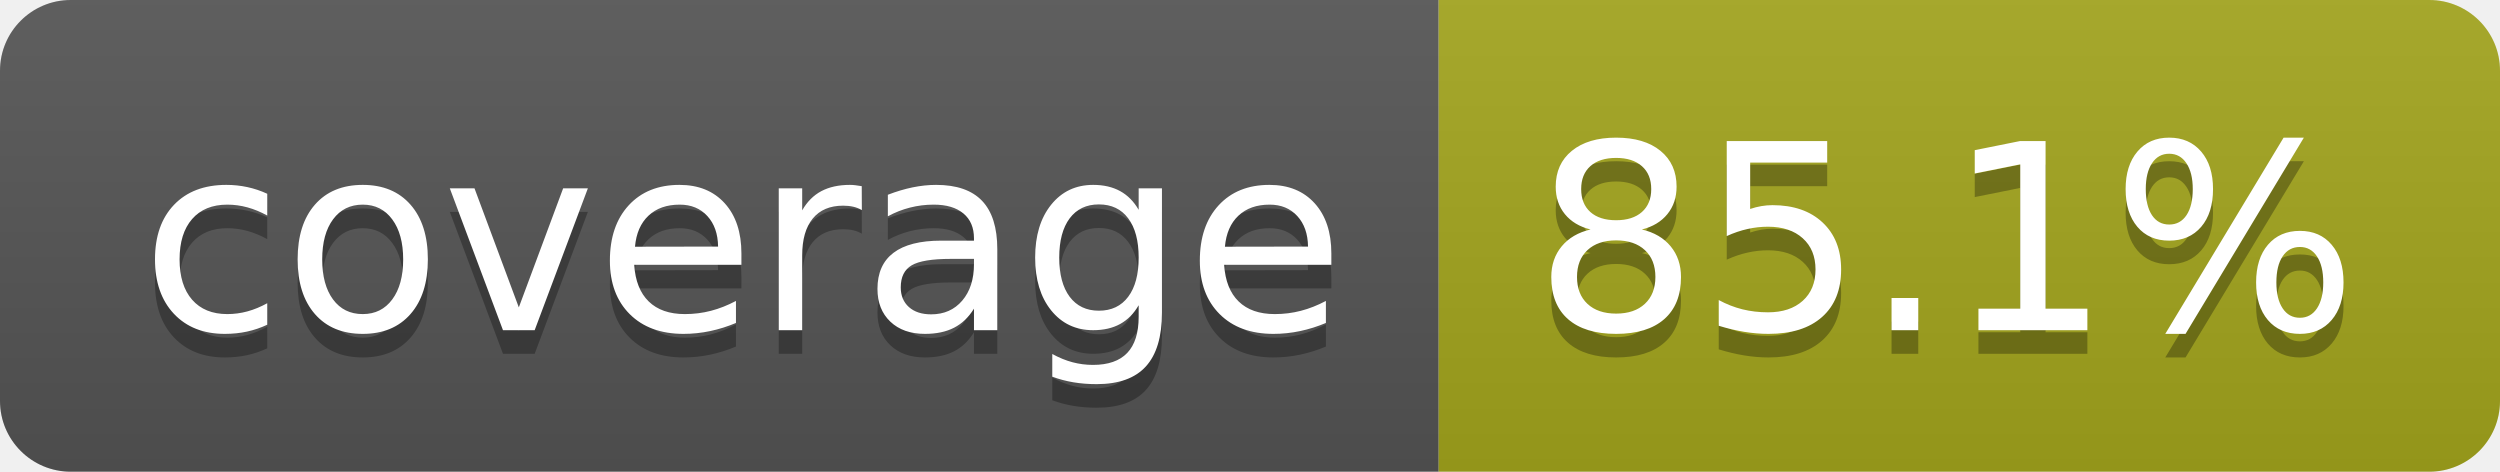
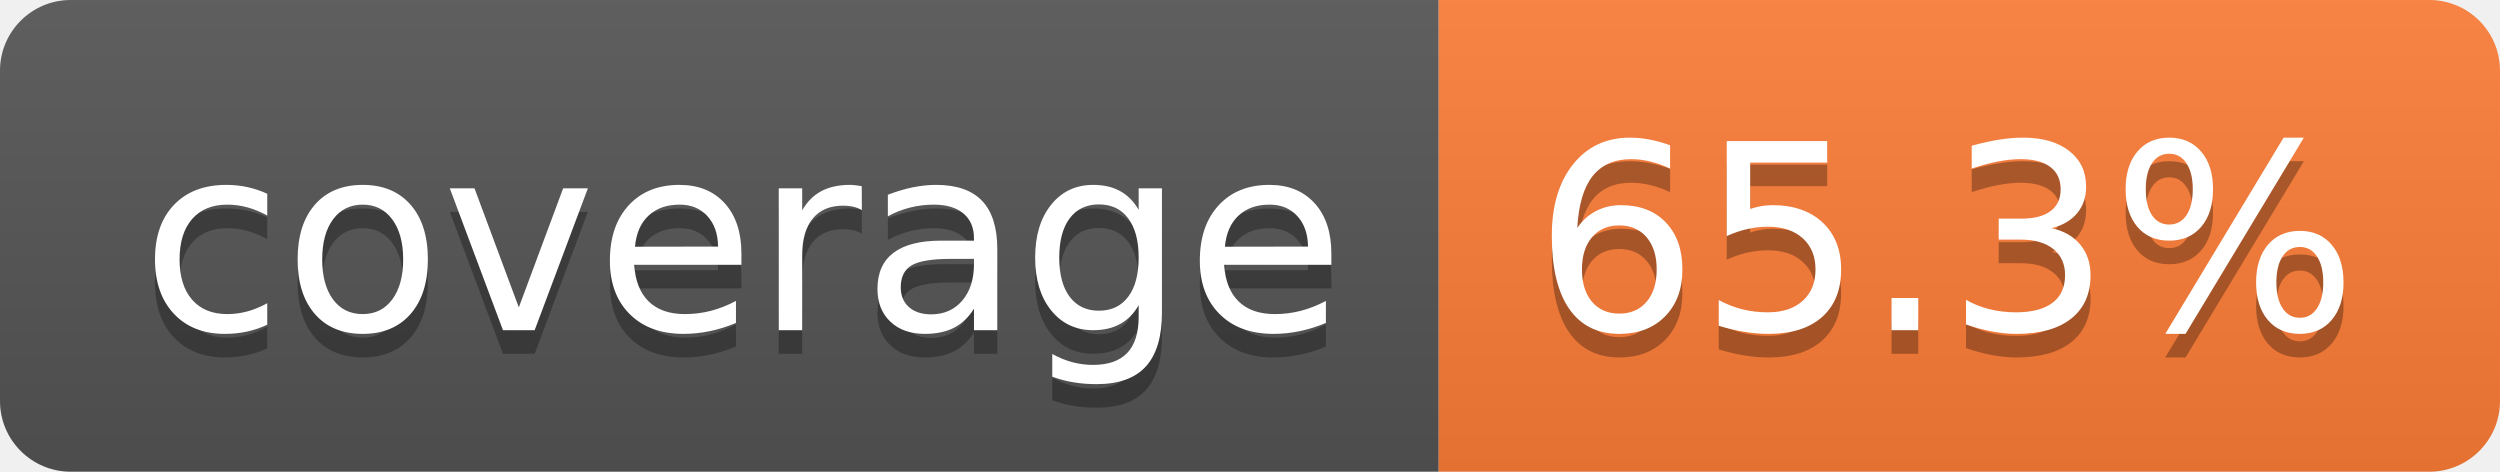
- <svg xmlns="http://www.w3.org/2000/svg" width="106" height="20" role="img" aria-label="coverage: 85.1%">
+ <svg xmlns="http://www.w3.org/2000/svg" width="106" height="20" role="img" aria-label="coverage: 65.3%">
  <linearGradient id="s" x2="0" y2="100%">
    <stop offset="0" stop-color="#bbb" stop-opacity=".1" />
    <stop offset="1" stop-opacity=".1" />
  </linearGradient>
  <clipPath id="r">
    <rect width="106" height="20" rx="3" fill="#fff" />
  </clipPath>
  <g clip-path="url(#r)">
    <rect width="61" height="20" fill="#555" />
-     <rect x="61" width="45" height="20" fill="#a4a61d" />
+     <rect x="61" width="45" height="20" fill="#fe7d37" />
    <rect width="106" height="20" fill="url(#s)" />
  </g>
  <g fill="#fff" text-anchor="middle" font-family="Verdana,Geneva,DejaVu Sans,sans-serif" text-rendering="geometricPrecision" font-size="110">
    <text aria-hidden="true" x="315" y="150" fill="#010101" fill-opacity=".3" transform="scale(.1)" textLength="510">coverage</text>
    <text x="315" y="140" transform="scale(.1)" fill="#fff" textLength="510">coverage</text>
-     <text aria-hidden="true" x="825" y="150" fill="#010101" fill-opacity=".3" transform="scale(.1)" textLength="350">85.1%</text>
-     <text x="825" y="140" transform="scale(.1)" fill="#fff" textLength="350">85.1%</text>
+     <text aria-hidden="true" x="825" y="150" fill="#010101" fill-opacity=".3" transform="scale(.1)" textLength="350">65.3%</text>
+     <text x="825" y="140" transform="scale(.1)" fill="#fff" textLength="350">65.3%</text>
  </g>
</svg>
